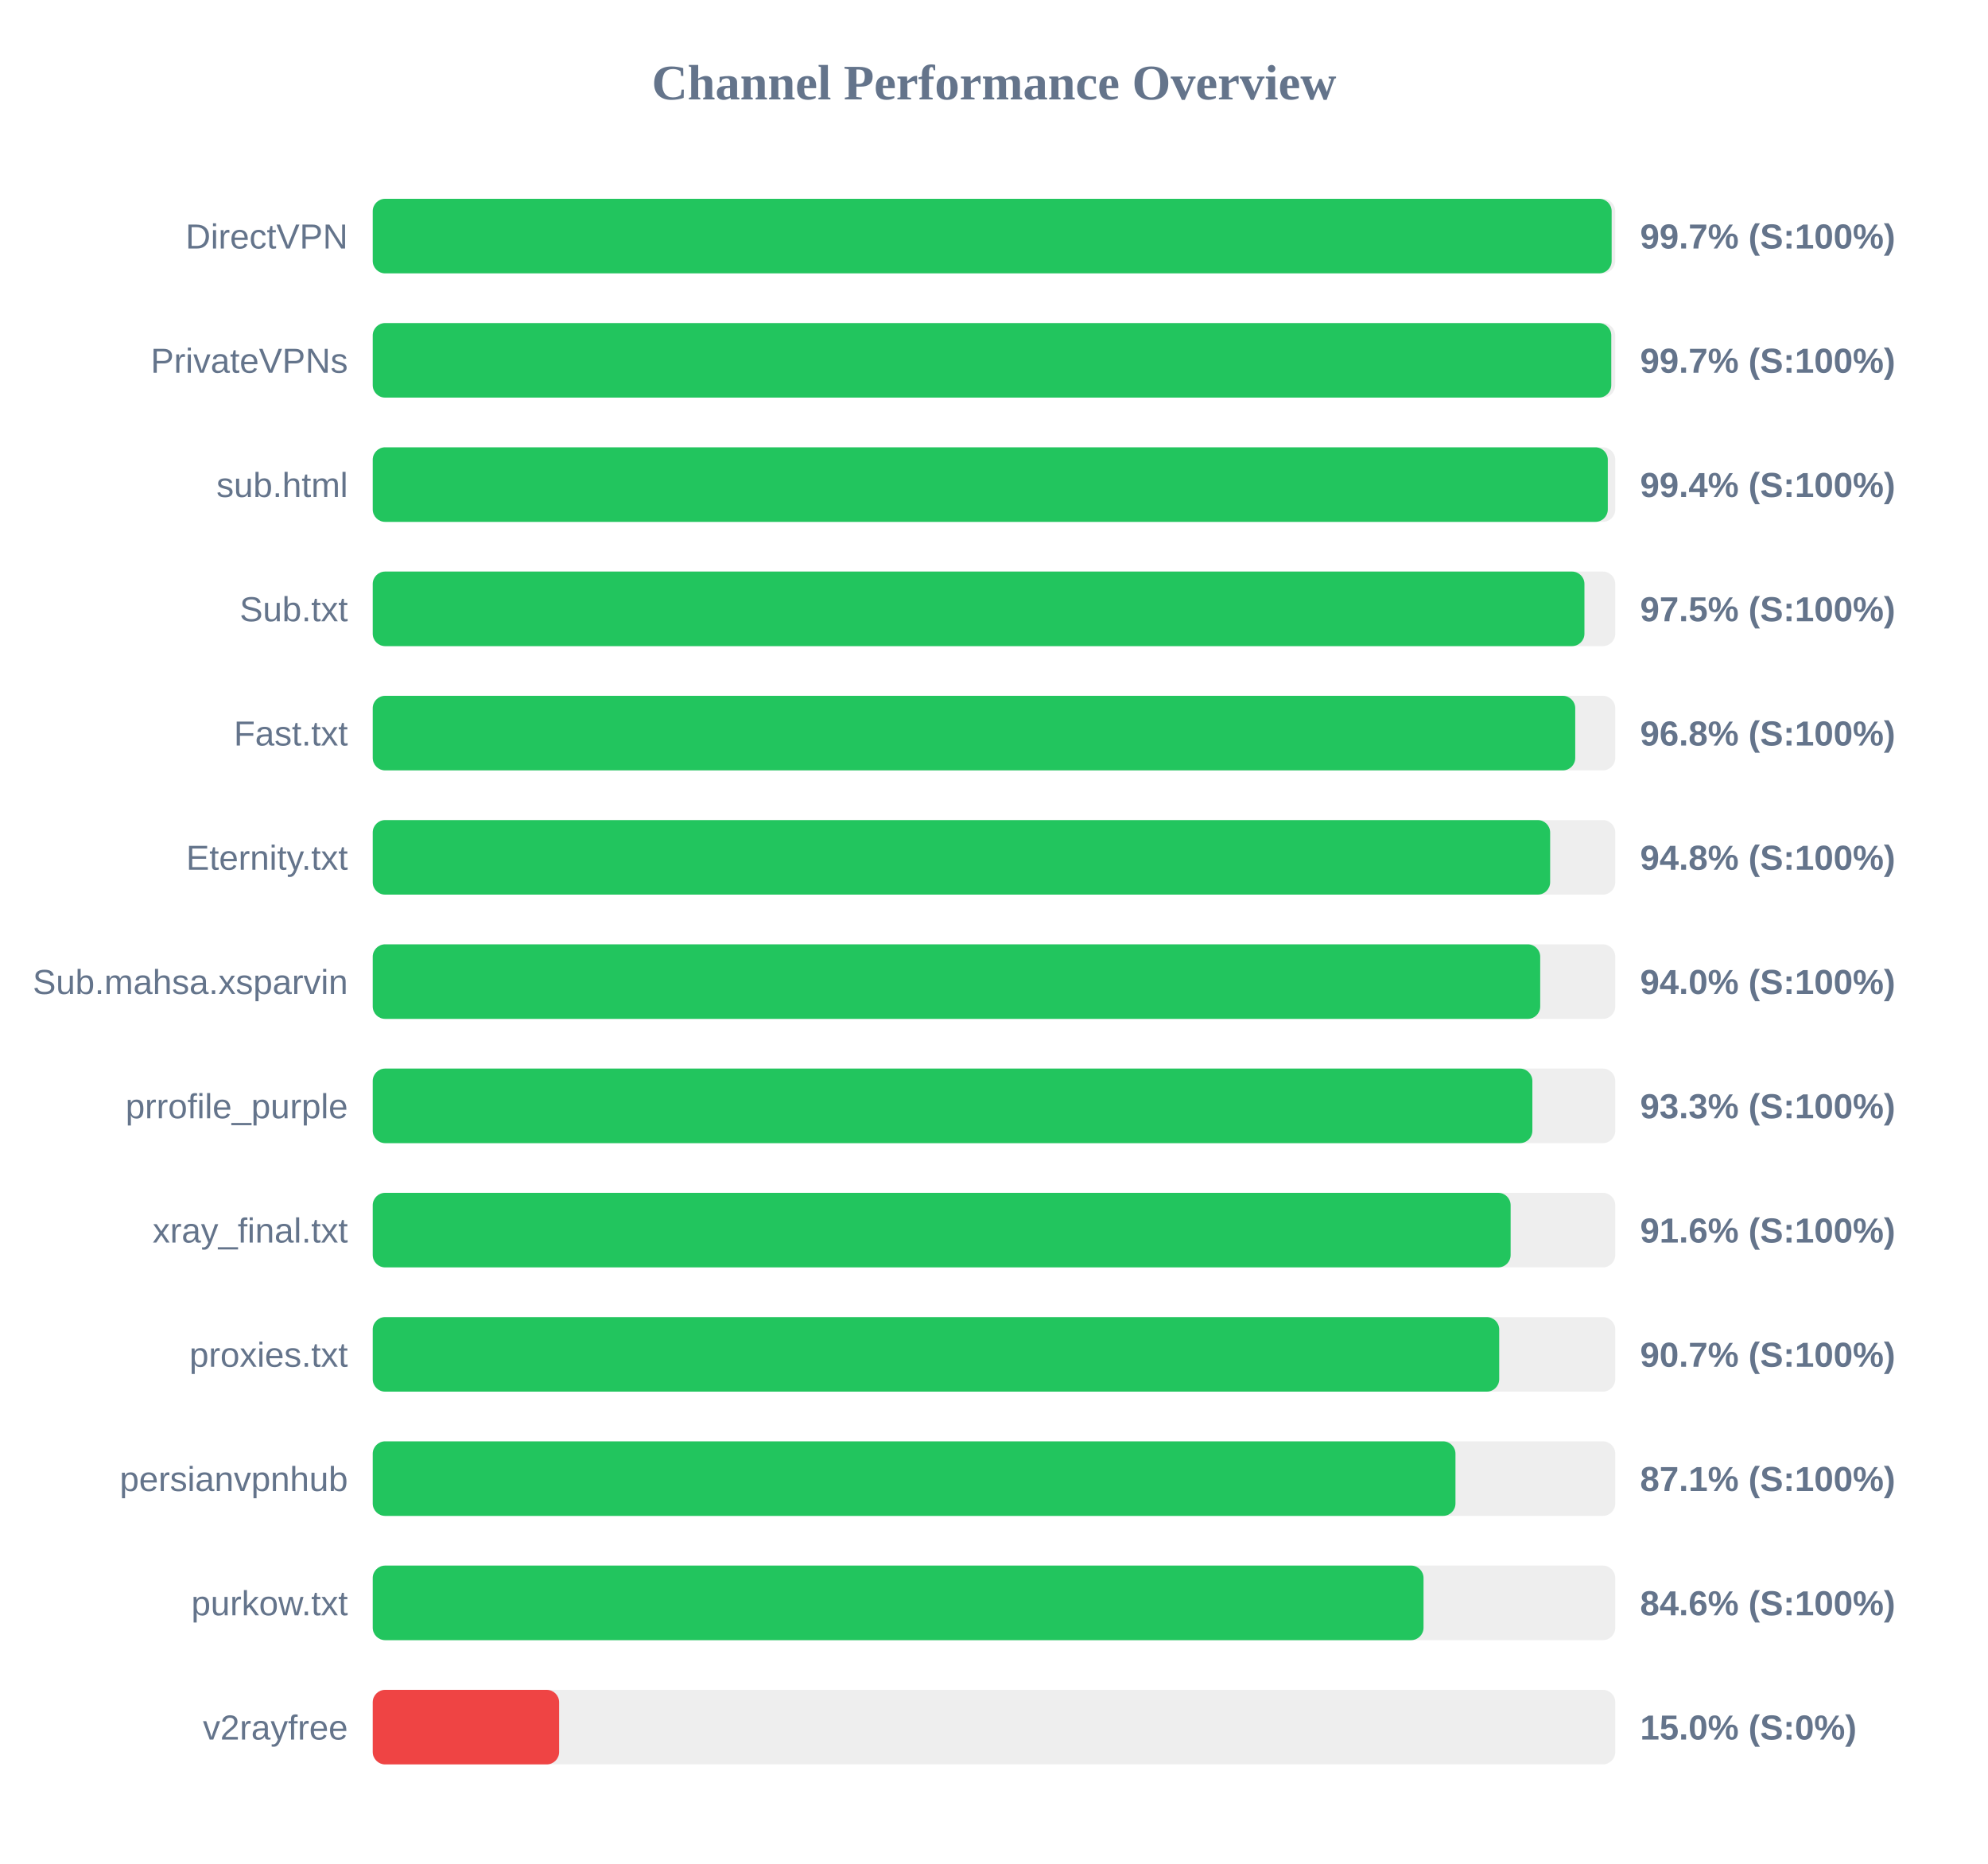
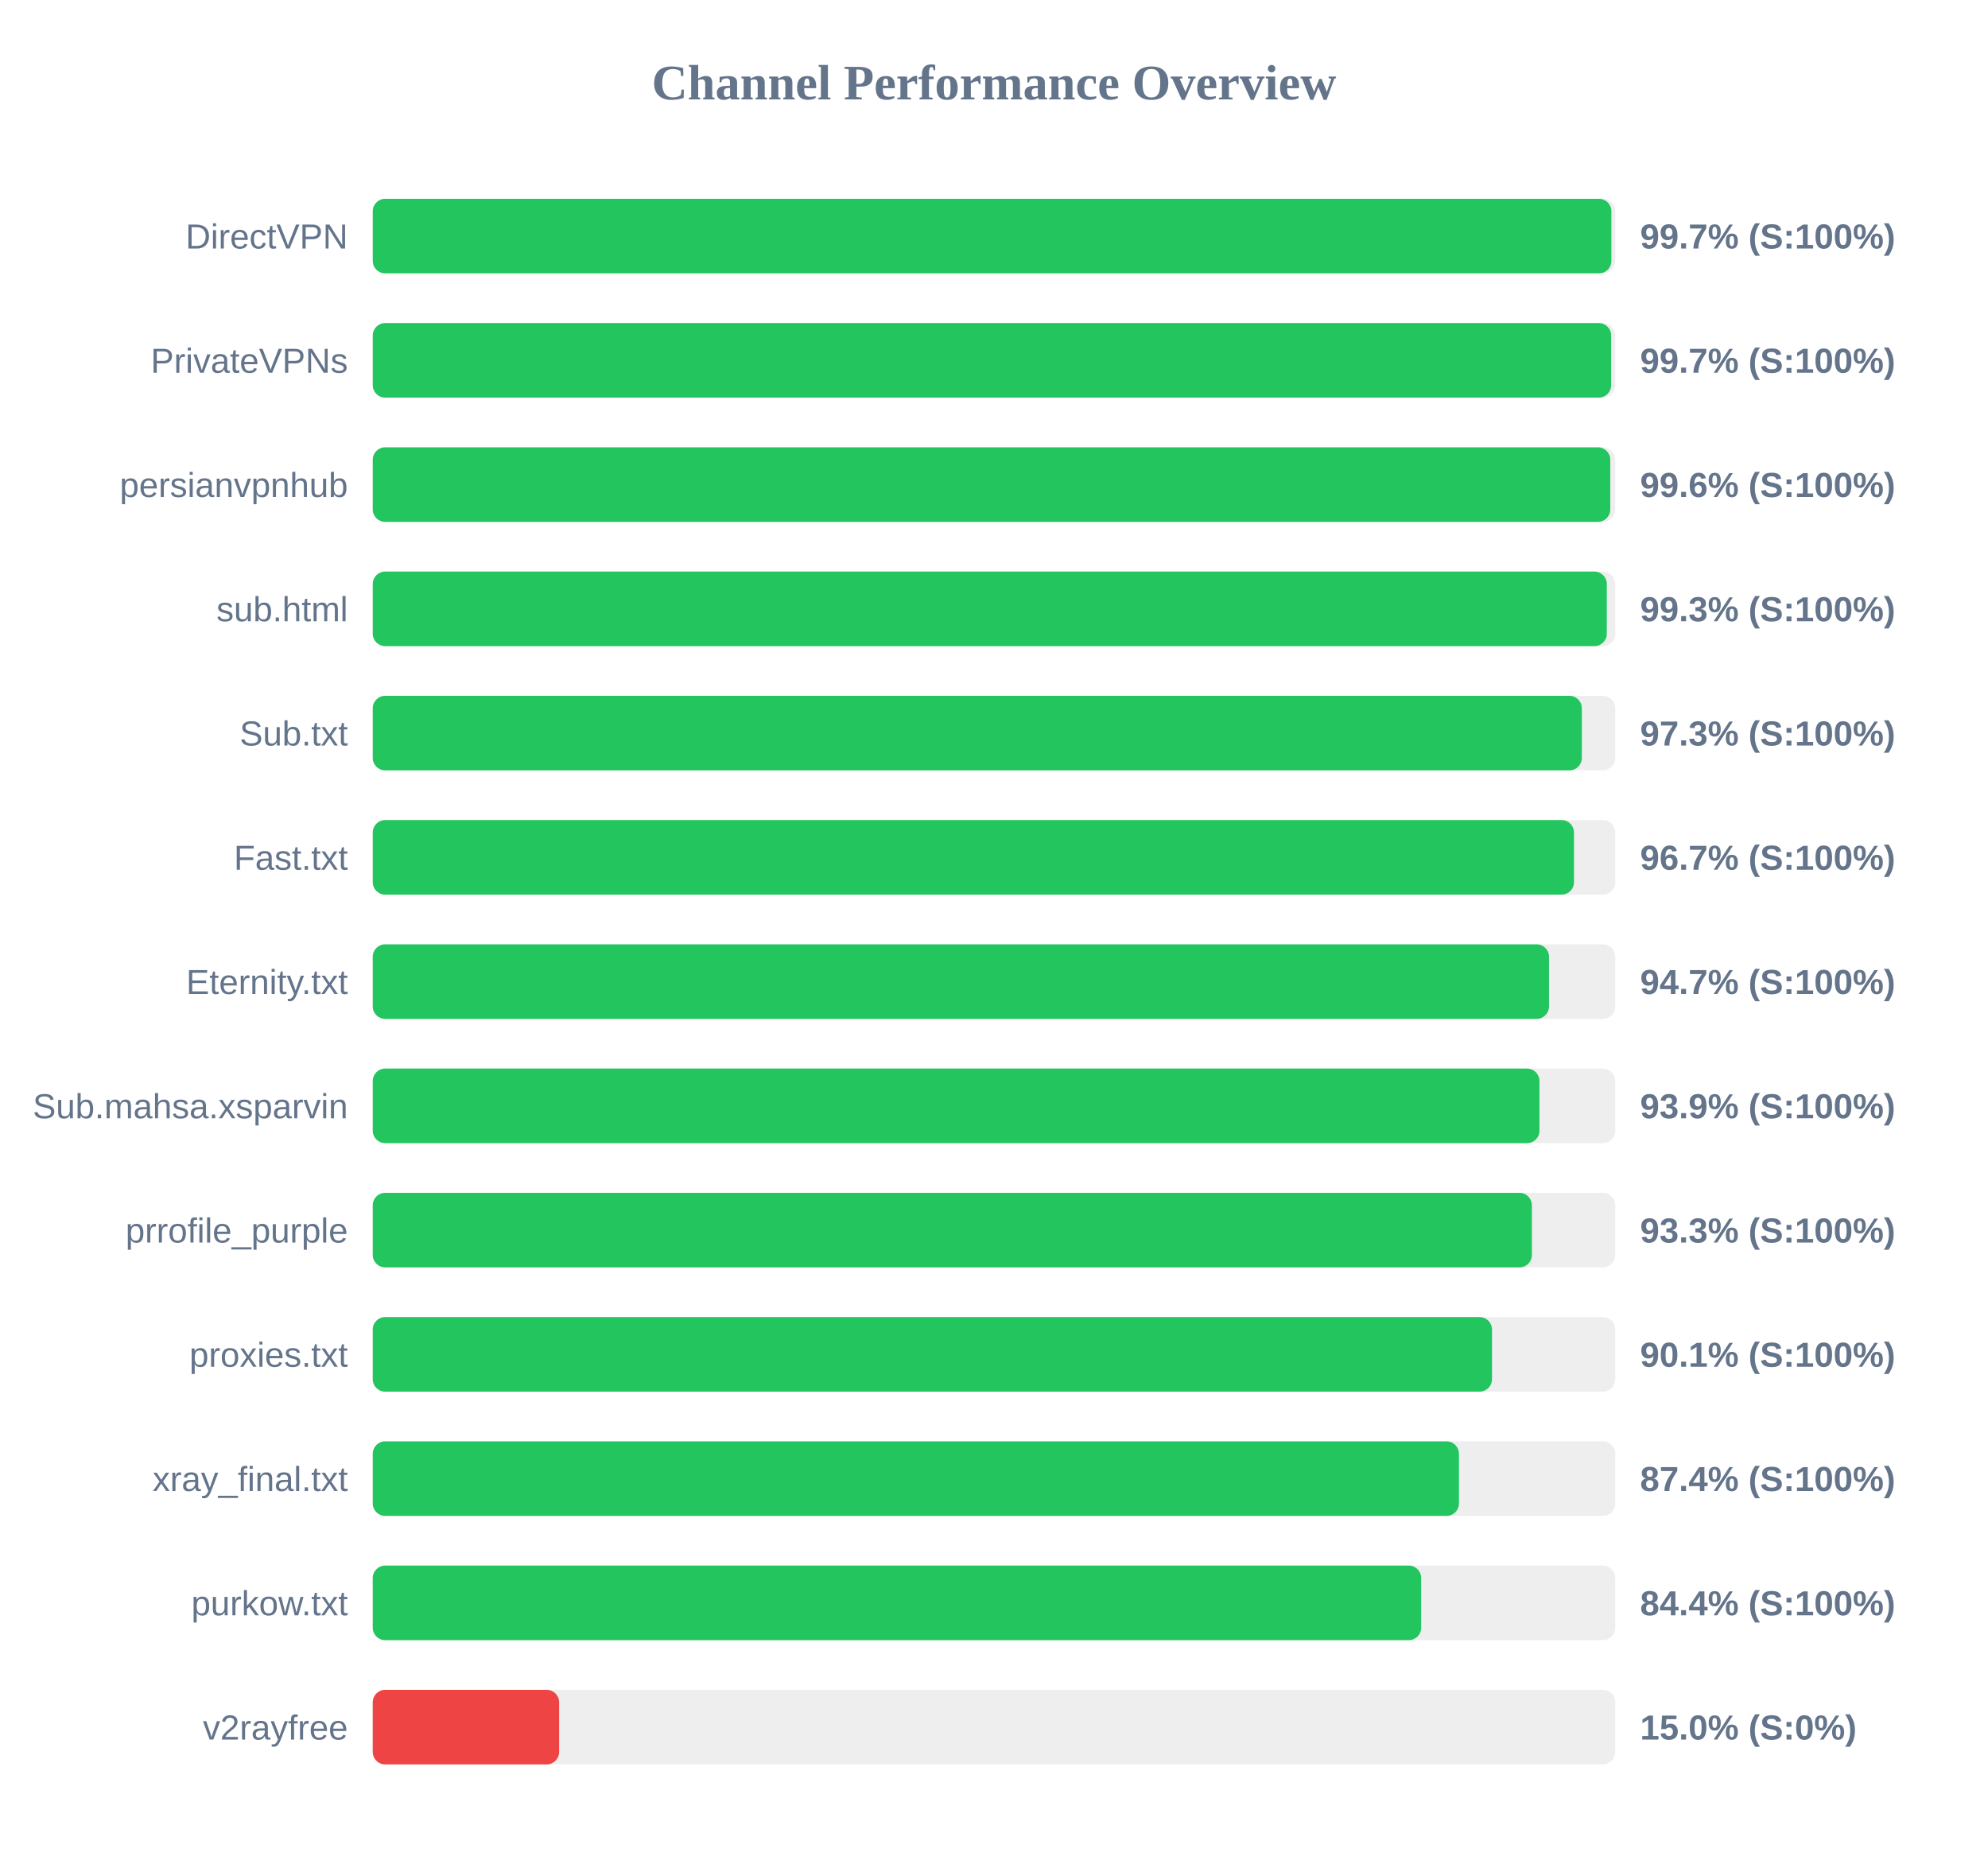
<svg xmlns="http://www.w3.org/2000/svg" width="800" height="750" version="1.1">
  <style>
        .row { font: 14px Arial; fill: #64748b; }
        .score { font: bold 14px Arial; fill: #64748b; }
    </style>
  <text x="400" y="40" text-anchor="middle" font-size="20px" font-weight="bold" fill="#64748b">Channel Performance Overview</text>
  <rect x="150" y="80" width="500" height="30" fill="#eee" rx="5" />
-   <rect x="150" y="80" width="498.55" height="30" fill="#22c55e" rx="5" />
+   <rect x="150" y="80" width="498.45" height="30" fill="#22c55e" rx="5" />
  <text x="140" y="100" text-anchor="end" class="row">DirectVPN</text>
  <text x="660" y="100" text-anchor="start" class="score">99.7% (S:100%)</text>
  <rect x="150" y="130" width="500" height="30" fill="#eee" rx="5" />
-   <rect x="150" y="130" width="498.4" height="30" fill="#22c55e" rx="5" />
+   <rect x="150" y="130" width="498.35" height="30" fill="#22c55e" rx="5" />
  <text x="140" y="150" text-anchor="end" class="row">PrivateVPNs</text>
  <text x="660" y="150" text-anchor="start" class="score">99.7% (S:100%)</text>
  <rect x="150" y="180" width="500" height="30" fill="#eee" rx="5" />
-   <rect x="150" y="180" width="497.0" height="30" fill="#22c55e" rx="5" />
-   <text x="140" y="200" text-anchor="end" class="row">sub.html</text>
-   <text x="660" y="200" text-anchor="start" class="score">99.4% (S:100%)</text>
+   <rect x="150" y="180" width="498.0" height="30" fill="#22c55e" rx="5" />
+   <text x="140" y="200" text-anchor="end" class="row">persianvpnhub</text>
+   <text x="660" y="200" text-anchor="start" class="score">99.6% (S:100%)</text>
  <rect x="150" y="230" width="500" height="30" fill="#eee" rx="5" />
-   <rect x="150" y="230" width="487.6" height="30" fill="#22c55e" rx="5" />
-   <text x="140" y="250" text-anchor="end" class="row">Sub.txt</text>
-   <text x="660" y="250" text-anchor="start" class="score">97.5% (S:100%)</text>
+   <rect x="150" y="230" width="496.6" height="30" fill="#22c55e" rx="5" />
+   <text x="140" y="250" text-anchor="end" class="row">sub.html</text>
+   <text x="660" y="250" text-anchor="start" class="score">99.3% (S:100%)</text>
  <rect x="150" y="280" width="500" height="30" fill="#eee" rx="5" />
-   <rect x="150" y="280" width="483.9" height="30" fill="#22c55e" rx="5" />
-   <text x="140" y="300" text-anchor="end" class="row">Fast.txt</text>
-   <text x="660" y="300" text-anchor="start" class="score">96.8% (S:100%)</text>
+   <rect x="150" y="280" width="486.55" height="30" fill="#22c55e" rx="5" />
+   <text x="140" y="300" text-anchor="end" class="row">Sub.txt</text>
+   <text x="660" y="300" text-anchor="start" class="score">97.3% (S:100%)</text>
  <rect x="150" y="330" width="500" height="30" fill="#eee" rx="5" />
-   <rect x="150" y="330" width="473.8" height="30" fill="#22c55e" rx="5" />
-   <text x="140" y="350" text-anchor="end" class="row">Eternity.txt</text>
-   <text x="660" y="350" text-anchor="start" class="score">94.8% (S:100%)</text>
+   <rect x="150" y="330" width="483.4" height="30" fill="#22c55e" rx="5" />
+   <text x="140" y="350" text-anchor="end" class="row">Fast.txt</text>
+   <text x="660" y="350" text-anchor="start" class="score">96.7% (S:100%)</text>
  <rect x="150" y="380" width="500" height="30" fill="#eee" rx="5" />
-   <rect x="150" y="380" width="469.8" height="30" fill="#22c55e" rx="5" />
-   <text x="140" y="400" text-anchor="end" class="row">Sub.mahsa.xsparvin</text>
-   <text x="660" y="400" text-anchor="start" class="score">94.0% (S:100%)</text>
+   <rect x="150" y="380" width="473.35" height="30" fill="#22c55e" rx="5" />
+   <text x="140" y="400" text-anchor="end" class="row">Eternity.txt</text>
+   <text x="660" y="400" text-anchor="start" class="score">94.7% (S:100%)</text>
  <rect x="150" y="430" width="500" height="30" fill="#eee" rx="5" />
-   <rect x="150" y="430" width="466.65" height="30" fill="#22c55e" rx="5" />
-   <text x="140" y="450" text-anchor="end" class="row">prrofile_purple</text>
-   <text x="660" y="450" text-anchor="start" class="score">93.3% (S:100%)</text>
+   <rect x="150" y="430" width="469.5" height="30" fill="#22c55e" rx="5" />
+   <text x="140" y="450" text-anchor="end" class="row">Sub.mahsa.xsparvin</text>
+   <text x="660" y="450" text-anchor="start" class="score">93.9% (S:100%)</text>
  <rect x="150" y="480" width="500" height="30" fill="#eee" rx="5" />
-   <rect x="150" y="480" width="457.9" height="30" fill="#22c55e" rx="5" />
-   <text x="140" y="500" text-anchor="end" class="row">xray_final.txt</text>
-   <text x="660" y="500" text-anchor="start" class="score">91.6% (S:100%)</text>
+   <rect x="150" y="480" width="466.45" height="30" fill="#22c55e" rx="5" />
+   <text x="140" y="500" text-anchor="end" class="row">prrofile_purple</text>
+   <text x="660" y="500" text-anchor="start" class="score">93.3% (S:100%)</text>
  <rect x="150" y="530" width="500" height="30" fill="#eee" rx="5" />
-   <rect x="150" y="530" width="453.3" height="30" fill="#22c55e" rx="5" />
+   <rect x="150" y="530" width="450.4" height="30" fill="#22c55e" rx="5" />
  <text x="140" y="550" text-anchor="end" class="row">proxies.txt</text>
-   <text x="660" y="550" text-anchor="start" class="score">90.7% (S:100%)</text>
+   <text x="660" y="550" text-anchor="start" class="score">90.1% (S:100%)</text>
  <rect x="150" y="580" width="500" height="30" fill="#eee" rx="5" />
-   <rect x="150" y="580" width="435.7" height="30" fill="#22c55e" rx="5" />
-   <text x="140" y="600" text-anchor="end" class="row">persianvpnhub</text>
-   <text x="660" y="600" text-anchor="start" class="score">87.1% (S:100%)</text>
+   <rect x="150" y="580" width="437.1" height="30" fill="#22c55e" rx="5" />
+   <text x="140" y="600" text-anchor="end" class="row">xray_final.txt</text>
+   <text x="660" y="600" text-anchor="start" class="score">87.4% (S:100%)</text>
  <rect x="150" y="630" width="500" height="30" fill="#eee" rx="5" />
-   <rect x="150" y="630" width="422.85" height="30" fill="#22c55e" rx="5" />
+   <rect x="150" y="630" width="421.9" height="30" fill="#22c55e" rx="5" />
  <text x="140" y="650" text-anchor="end" class="row">purkow.txt</text>
-   <text x="660" y="650" text-anchor="start" class="score">84.6% (S:100%)</text>
+   <text x="660" y="650" text-anchor="start" class="score">84.4% (S:100%)</text>
  <rect x="150" y="680" width="500" height="30" fill="#eee" rx="5" />
  <rect x="150" y="680" width="75.0" height="30" fill="#ef4444" rx="5" />
  <text x="140" y="700" text-anchor="end" class="row">v2rayfree</text>
  <text x="660" y="700" text-anchor="start" class="score">15.0% (S:0%)</text>
</svg>
